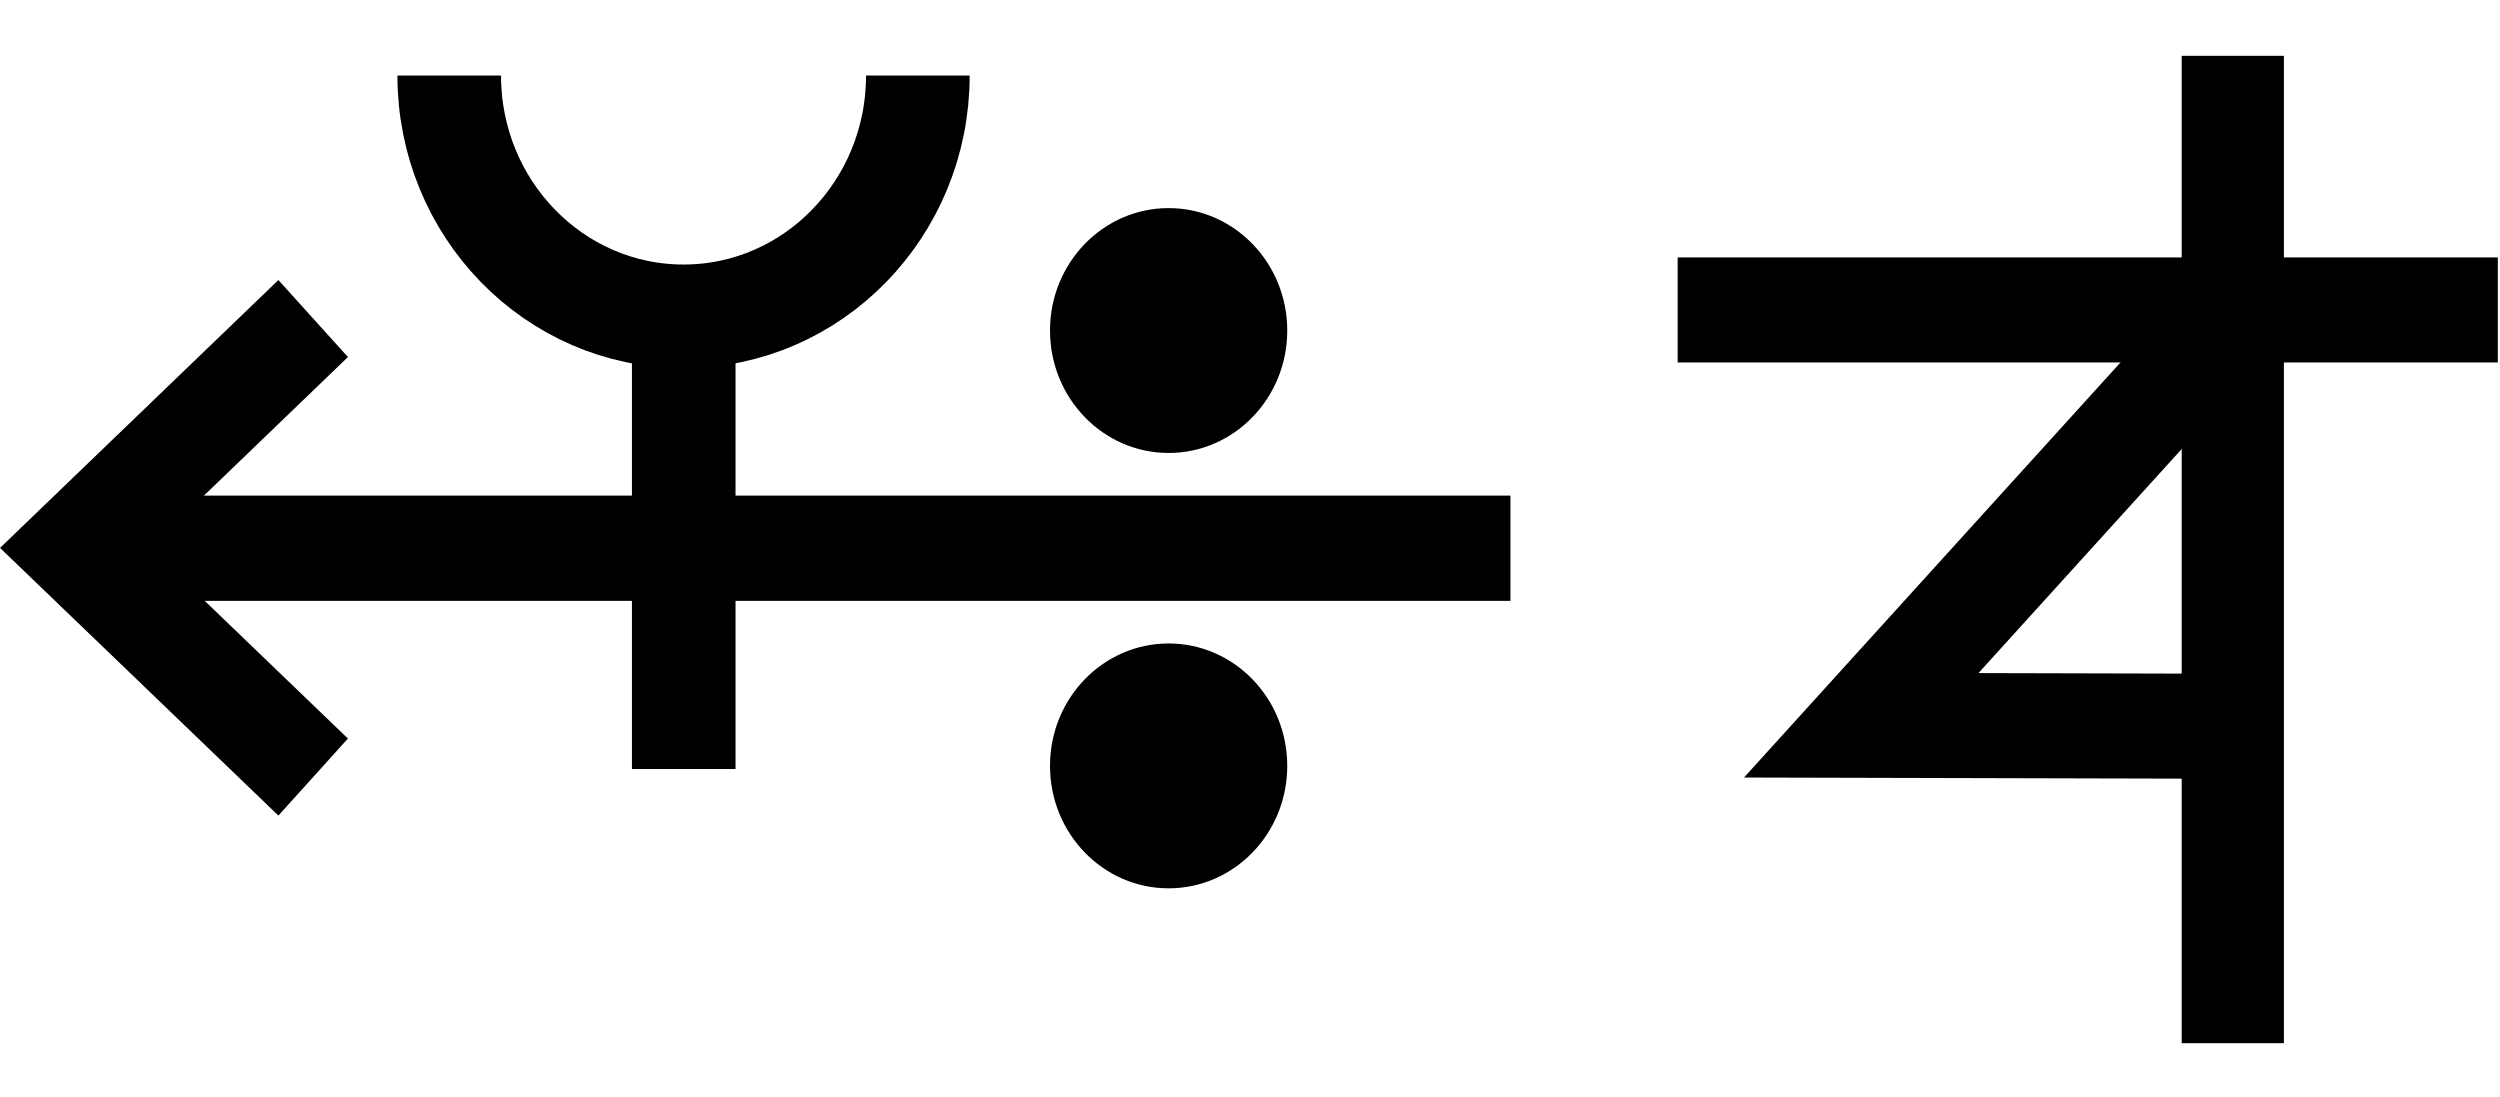
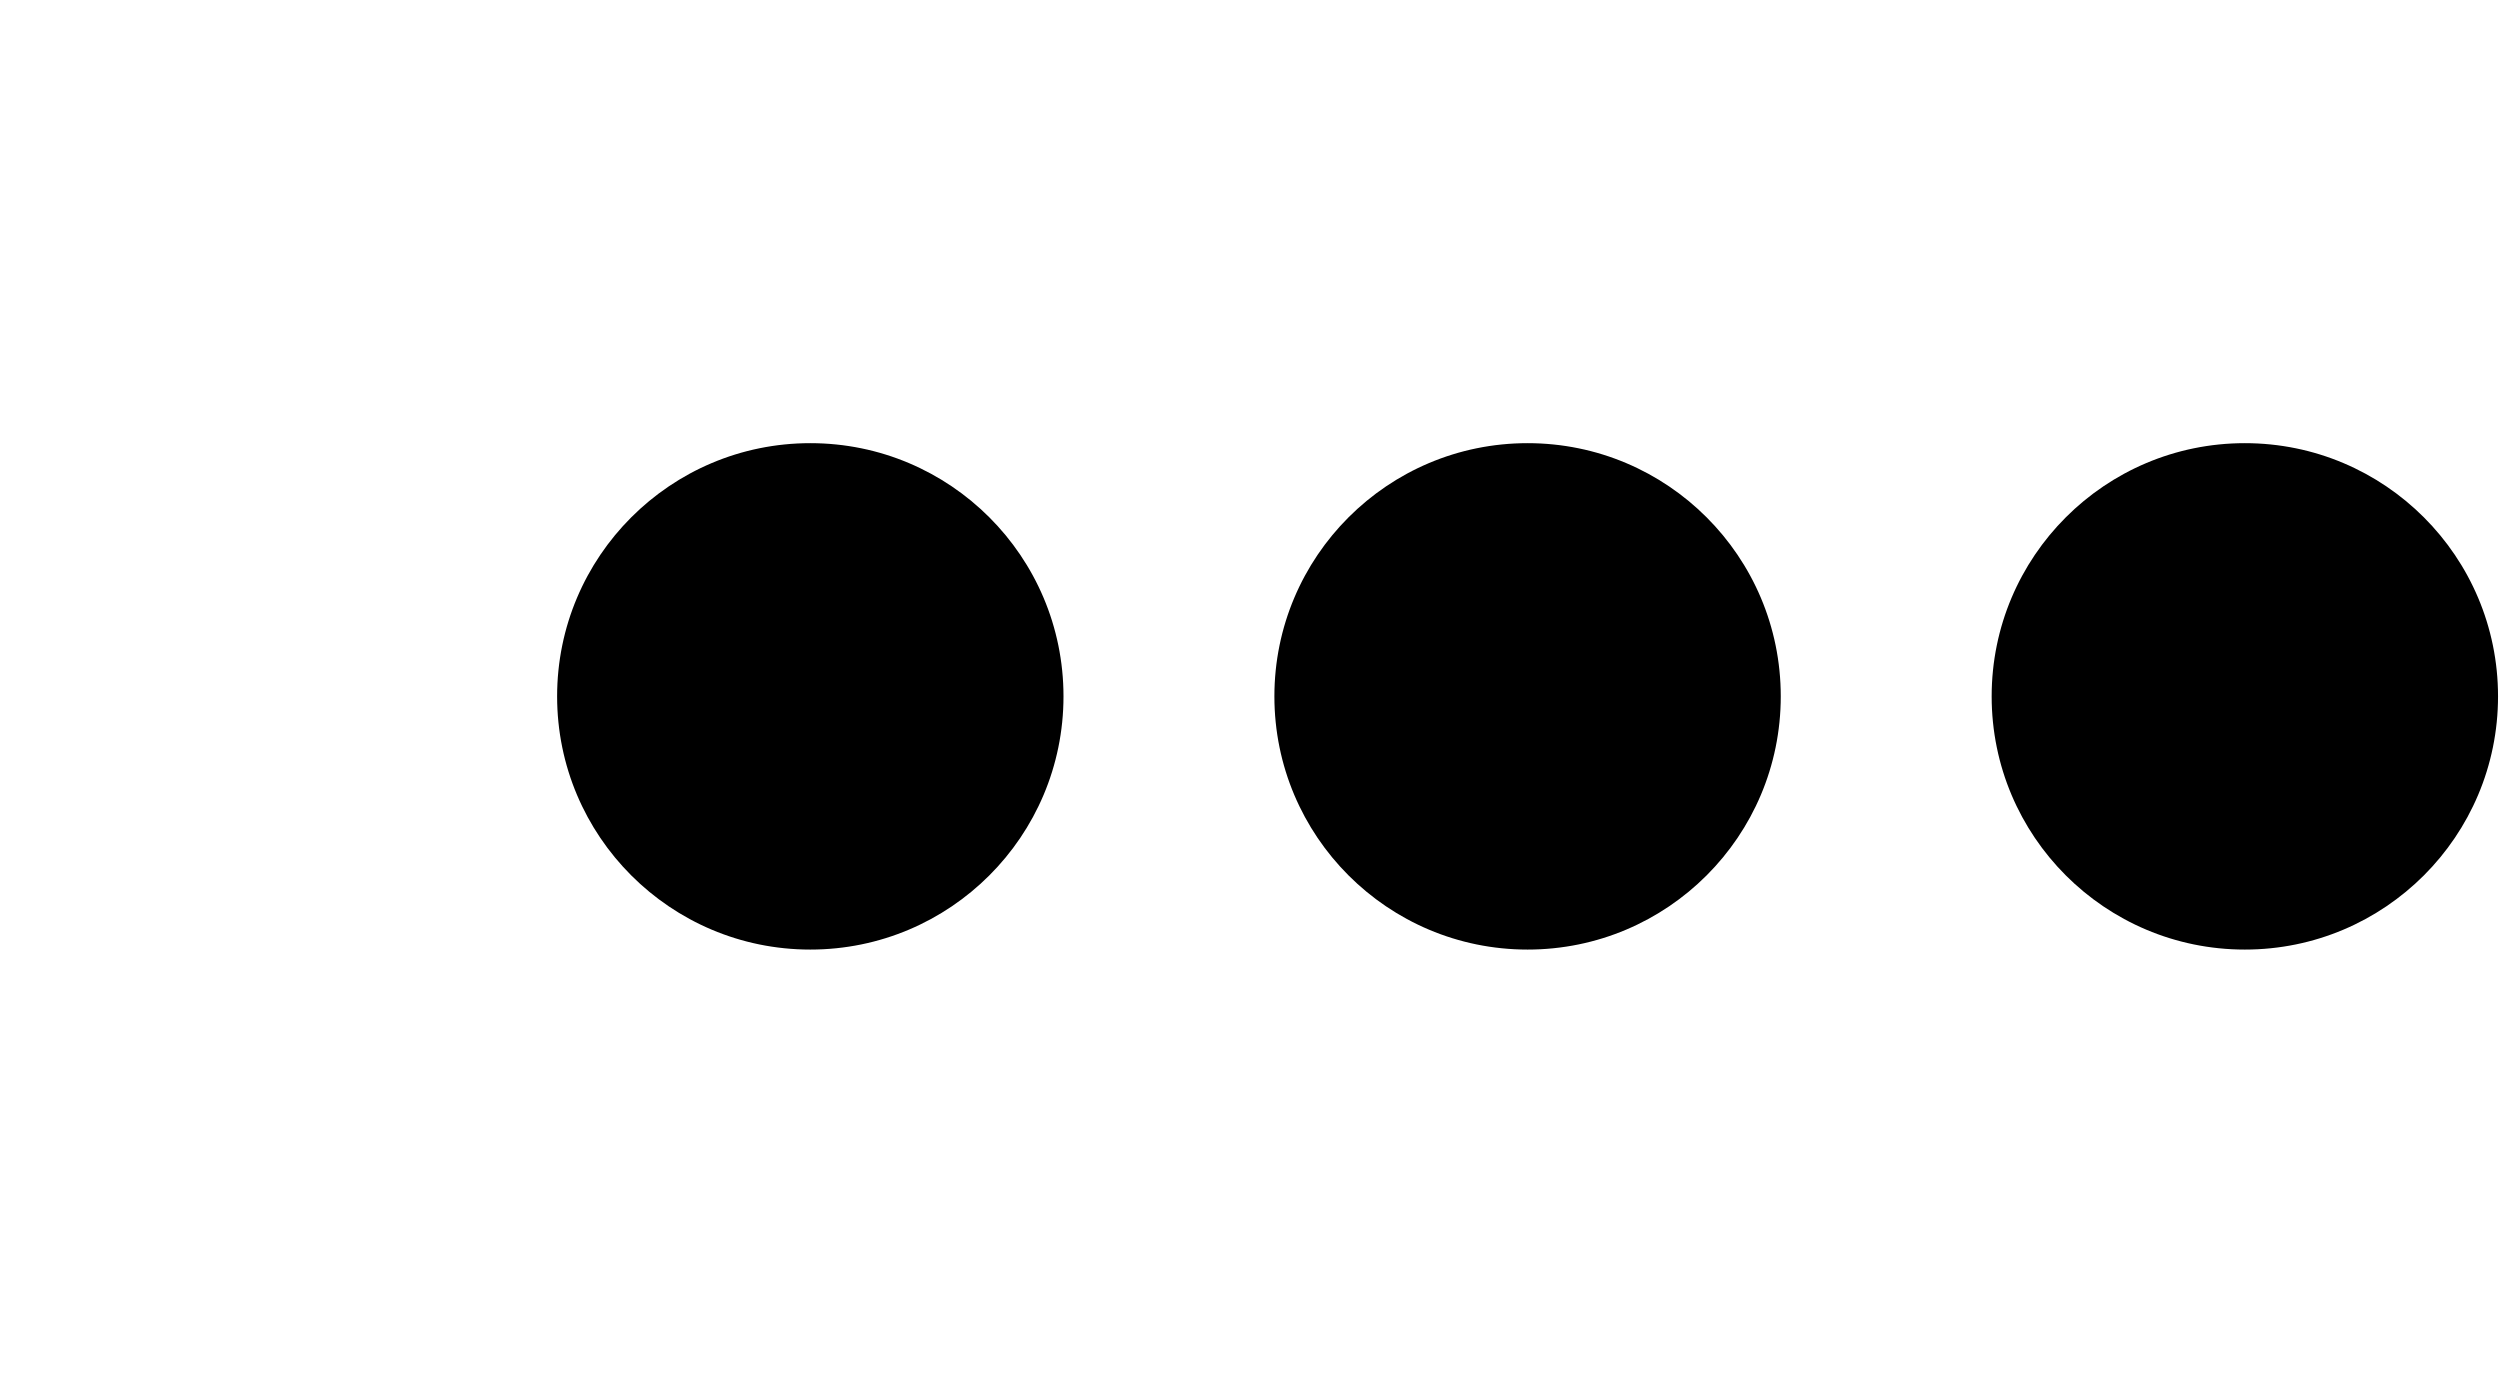
- <svg xmlns="http://www.w3.org/2000/svg" width="45.6" height="20" viewBox="0 0 45.6 20" version="1.1" id="svg3807">
+ <svg xmlns="http://www.w3.org/2000/svg" width="35.9" height="20" viewBox="0 0 35.9 20" version="1.1" id="svg3807">
  <g id="layer L1" transform="translate(0,10)">
    <g transform="translate(0,0)">
+       <g />
+     </g>
+     <g transform="translate(8,0)">
      <g id="layer1" transform="translate(0,-291.7083)">
        <g transform="matrix(1.172932,0,0,-0.9520283,-583.8196,-1486.07)" id="g10351" style="stroke-width:1.788;stroke-miterlimit:4;stroke-dasharray:none">
          <g transform="matrix(0.9094024,0,0,1.120415,45.09442,226.1223)" id="g10351-0" style="stroke-width:1.789;stroke-miterlimit:4;stroke-dasharray:none">
            <g id="g2601" transform="matrix(0.8925618,0,0,0.8925266,53.47671,-202.8362)" style="stroke-width:2.005">
-               <g transform="matrix(0.9161032,0,0,-0.9078513,101.9969,-4745.411)" id="g14246" style="stroke-width:2.177;stroke-miterlimit:4;stroke-dasharray:none">
-                 <g transform="matrix(1.222974,0,0,1.234139,-146.3597,738.2648)" id="g14253">
-                   <g transform="translate(-39.3611,1.9848)" id="g14264" style="stroke-width:1.772;stroke-miterlimit:4;stroke-dasharray:none">
-                     <g id="g10359-10-8" transform="matrix(1,0,0,-1,-52.73343,-5050.882)" style="stroke-width:1.772;stroke-miterlimit:4;stroke-dasharray:none">
-                       <g transform="matrix(1,0,0,-1,9.453375,-5051.509)" id="g14371">
-                         <g id="g10364-8-3" transform="matrix(1,0,0,-1,-48.16121,-5051.049)" />
-                         <g transform="translate(-27.1658,1.5491)" id="g14427">
-                           <g id="g10367-880-7" transform="matrix(1,0,0,-1,-48.16121,-5051.049)" />
-                           <g transform="translate(-45.4538,2.7243)" id="g14438">
-                             <g id="g10370-7-5" transform="matrix(1,0,0,-1,-48.16121,-5051.049)" />
-                             <g transform="translate(-30.4313,0.6037)" id="g14451">
-                               <g id="g12601" style="stroke-width:2.605;stroke-miterlimit:4;stroke-dasharray:none" transform="matrix(0.6486516,0,0,0.7128036,230.9036,-908.8502)">
-                                 <g style="stroke-width:1.48;stroke-miterlimit:4;stroke-dasharray:none" transform="matrix(1.846011,0,0,-1.679871,592.5355,-3070.463)" id="g4509-93-8">
-                                   <g id="g20055" transform="matrix(0.8002002,0,0,0.8223537,5.468814,10.95793)" style="stroke-width:1.824">
-                                     <g id="g20314" transform="matrix(0.9998634,0,0,-1,0.00611664,131.9087)" style="stroke-width:1.824">
-                                       <g id="g22529" transform="matrix(-1,0,0,1,94.44605,-1.6809064e-6)">
-                                         <g id="g22811" transform="matrix(1,0,0,-1,0,132.1269)">
-                                           <g id="g1305">
-                                             <g id="g2215" transform="translate(-4.2196546e-7,9.52066)">
-                                               <g id="layer1-6-3-56-3-8-9" transform="matrix(-0.7177191,0,0,-0.698289,-398.6905,-82.09261)" style="stroke-width:3.789;stroke-miterlimit:4;stroke-dasharray:none">
-                                                 <g transform="matrix(5.820712,0,0,5.820712,-711.3569,-666.8932)" id="g5414-3-0-2-5-3-2" style="stroke-width:3.789">
-                                                   <g transform="matrix(0.2597607,0,0,0.2597607,12.18558,38.7607)" id="g4442-6-1-3-9-93-5-0" style="stroke-width:3.789">
-                                                     <g transform="rotate(180,65.80256,172.9668)" id="g4446-6-9-0-0-1-4-6-2" style="stroke-width:3.789">
-                                                       <g transform="translate(-1.010153,-6.12405)" id="g4404-1-2-4-9-2-1-5-3" style="stroke-width:3.789">
-                                                         <g id="g2346" transform="translate(-4.876876,-21.22961)">
-                                                           <g id="g9900-0-2-1-1-5-0-1-90" transform="matrix(-0.5723425,0,0,-0.5907145,510.7113,-1657.894)" style="stroke-width:2.931;stroke-miterlimit:4;stroke-dasharray:none">
-                                                             <g id="g9907-1-4-0-2-0-3-4-7" transform="translate(354.9676,224.1529)" style="stroke-width:2.931;stroke-miterlimit:4;stroke-dasharray:none">
-                                                               <path transform="matrix(-1,0,0,1,483.4211,17.5)" id="path4186-6-7-9-5-81-3-1-0-4-3-4-9-0-3-6" d="m 134.984,-3408.389 h 40.174" style="fill:none;fill-rule:evenodd;stroke:#000000;stroke-width:2.931;stroke-linecap:butt;stroke-linejoin:miter;stroke-miterlimit:4;stroke-dasharray:none;stroke-opacity:1" />
-                                                               <path transform="matrix(-1,0,0,1,483.4211,17.5)" id="path4186-6-7-9-2-6-2-1-1-25-5-0-7-9-3-7-6" d="m 169.392,-3402.017 6.849,-6.381 -6.849,-6.386" style="fill:none;fill-rule:evenodd;stroke:#000000;stroke-width:2.931;stroke-linecap:butt;stroke-linejoin:miter;stroke-miterlimit:4;stroke-dasharray:none;stroke-opacity:1" />
-                                                               <g id="g9894-1-9-0-8-8-3-2-8" transform="translate(-3.415626,-17.19303)" style="stroke-width:2.931;stroke-miterlimit:4;stroke-dasharray:none">
-                                                                 <circle r="3.409" cy="-3379.757" cx="342.029" id="path3355-3-8-24-5-2-6-9-5-3-0-0-1-0-6-3-3-3-4-3-1-7-3-8-9-3-4-6-6-5-2-2-9-1-4-6-0-7-7-77" style="fill:#000000;fill-opacity:1;fill-rule:evenodd;stroke:none;stroke-width:2.931;stroke-linecap:butt;stroke-linejoin:miter;stroke-miterlimit:4;stroke-dasharray:none;stroke-opacity:1" />
-                                                                 <circle r="3.409" cy="-3367.635" cx="342.029" id="path3355-3-8-9-3-1-1-1-5-5-4-2-3-8-4-5-1-2-1-9-6-2-0-9-8-5-3-9-0-79-0-6-19-7-2-5-3-2-9-3-6" style="fill:#000000;fill-opacity:1;fill-rule:evenodd;stroke:none;stroke-width:2.931;stroke-linecap:butt;stroke-linejoin:miter;stroke-miterlimit:4;stroke-dasharray:none;stroke-opacity:1" />
-                                                               </g>
-                                                             </g>
-                                                           </g>
-                                                           <path style="fill:none;fill-rule:evenodd;stroke:#000000;stroke-width:1.704;stroke-linecap:butt;stroke-linejoin:miter;stroke-miterlimit:4;stroke-dasharray:none;stroke-opacity:1" d="m 125.578,220.518 c 0,-2.188 -1.725,-3.961 -3.854,-3.961 -2.128,0 -3.854,1.774 -3.854,3.961" id="path3355-7-7-8-27" />
-                                                           <path style="fill:none;fill-rule:evenodd;stroke:#000000;stroke-width:1.704;stroke-linecap:butt;stroke-linejoin:miter;stroke-miterlimit:4;stroke-dasharray:none;stroke-opacity:1" d="m 121.721,209.112 v 7.261" id="path4186-6-7-5-4-9-2" />
-                                                         </g>
-                                                       </g>
-                                                     </g>
-                                                   </g>
-                                                 </g>
-                                               </g>
-                                             </g>
-                                           </g>
-                                         </g>
-                                       </g>
-                                     </g>
-                                   </g>
-                                 </g>
-                               </g>
-                             </g>
-                           </g>
-                         </g>
-                       </g>
-                     </g>
+               <g id="g3084" transform="matrix(1.011122,0,0,0.9932151,-7.370096,-13.71252)" style="stroke-width:2.001">
+                 <g transform="matrix(0.8377975,0,0,0.8280196,-39.34358,-319.7406)" id="g10367" style="stroke-width:2.22;stroke-miterlimit:4;stroke-dasharray:none">
+                   <g id="g2860">
+                     <ellipse style="fill:#000000;fill-opacity:1;fill-rule:evenodd;stroke:none;stroke-width:2.03;stroke-linecap:butt;stroke-linejoin:miter;stroke-miterlimit:4;stroke-dasharray:none;stroke-opacity:1" id="path3355-3-9-8" cx="647.744" cy="-1866.407" rx="4.508" ry="4.644" />
                  </g>
                </g>
              </g>
            </g>
          </g>
        </g>
      </g>
    </g>
-     <g transform="translate(30.6,0)">
+     <g transform="translate(18.3,0)">
      <g id="layer1" transform="translate(0,-291.7083)">
        <g transform="matrix(1.172932,0,0,-0.9520283,-583.8196,-1486.07)" id="g10351" style="stroke-width:1.788;stroke-miterlimit:4;stroke-dasharray:none">
          <g transform="matrix(0.9094024,0,0,1.120415,45.09442,226.1223)" id="g10351-0" style="stroke-width:1.789;stroke-miterlimit:4;stroke-dasharray:none">
            <g id="g2601" transform="matrix(0.8925618,0,0,0.8925266,53.47671,-202.8362)" style="stroke-width:2.005">
-               <g transform="matrix(0.9161032,0,0,-0.9078513,101.9969,-4745.411)" id="g14246" style="stroke-width:2.177;stroke-miterlimit:4;stroke-dasharray:none">
-                 <g transform="matrix(1.222974,0,0,1.234139,-146.3597,738.2648)" id="g14253">
-                   <g transform="translate(-39.3611,1.9848)" id="g14264" style="stroke-width:1.772;stroke-miterlimit:4;stroke-dasharray:none">
-                     <g id="g10359-10-8" transform="matrix(1,0,0,-1,-52.73343,-5050.882)" style="stroke-width:1.772;stroke-miterlimit:4;stroke-dasharray:none">
-                       <g transform="matrix(1,0,0,-1,9.453375,-5051.509)" id="g14371">
-                         <g id="g10364-8-3" transform="matrix(1,0,0,-1,-48.16121,-5051.049)" />
-                         <g transform="translate(-27.1658,1.5491)" id="g14427">
-                           <g id="g10367-880-7" transform="matrix(1,0,0,-1,-48.16121,-5051.049)" />
-                           <g transform="translate(-45.4538,2.7243)" id="g14438">
-                             <g id="g10370-7-5" transform="matrix(1,0,0,-1,-48.16121,-5051.049)" />
-                             <g transform="translate(-30.4313,0.6037)" id="g14451">
-                               <g id="g12601" style="stroke-width:2.605;stroke-miterlimit:4;stroke-dasharray:none" transform="matrix(0.6486516,0,0,0.7128036,230.9036,-908.8502)">
-                                 <g style="stroke-width:1.48;stroke-miterlimit:4;stroke-dasharray:none" transform="matrix(1.846011,0,0,-1.679871,592.5355,-3070.463)" id="g4509-93-8">
-                                   <g id="g20055" transform="matrix(0.8002002,0,0,0.8223537,5.468814,10.95793)" style="stroke-width:1.824">
-                                     <g id="g3529" transform="translate(-2.27423,-0.4808377)">
-                                       <g id="g1434" transform="translate(-2.715515,0.04323949)">
-                                         <path style="fill:none;fill-rule:evenodd;stroke:#000000;stroke-width:1.824;stroke-linecap:butt;stroke-linejoin:miter;stroke-miterlimit:4;stroke-dasharray:none;stroke-opacity:1" d="M 53.298,57.688 V 74.834" id="path4186-6-7-5-4-9-2" />
-                                         <path style="fill:none;fill-rule:evenodd;stroke:#000000;stroke-width:1.824;stroke-linecap:butt;stroke-linejoin:miter;stroke-miterlimit:4;stroke-dasharray:none;stroke-opacity:1" d="M 58.028,70.421 H 43.391" id="path4186-6-7-5-4-9-2-1" />
-                                         <path style="fill:none;fill-rule:evenodd;stroke:#000000;stroke-width:1.824;stroke-linecap:butt;stroke-linejoin:miter;stroke-miterlimit:4;stroke-dasharray:none;stroke-opacity:1" d="m 53.512,63.191 -6.845,0.017 6.955,7.461" id="path4186-6-7-5-4-9-2-2" />
-                                       </g>
-                                     </g>
-                                   </g>
-                                 </g>
-                               </g>
-                             </g>
-                           </g>
-                         </g>
-                       </g>
-                     </g>
+               <g id="g3084" transform="matrix(1.011122,0,0,0.9932151,-7.370096,-13.71252)" style="stroke-width:2.001">
+                 <g transform="matrix(0.8377975,0,0,0.8280196,-39.34358,-319.7406)" id="g10367" style="stroke-width:2.22;stroke-miterlimit:4;stroke-dasharray:none">
+                   <g id="g2860">
+                     <ellipse style="fill:#000000;fill-opacity:1;fill-rule:evenodd;stroke:none;stroke-width:2.03;stroke-linecap:butt;stroke-linejoin:miter;stroke-miterlimit:4;stroke-dasharray:none;stroke-opacity:1" id="path3355-3-9-8" cx="647.744" cy="-1866.407" rx="4.508" ry="4.644" />
+                   </g>
+                 </g>
+               </g>
+             </g>
+           </g>
+         </g>
+       </g>
+     </g>
+     <g transform="translate(28.6,0)">
+       <g id="layer1" transform="translate(0,-291.7083)">
+         <g transform="matrix(1.172932,0,0,-0.9520283,-583.8196,-1486.07)" id="g10351" style="stroke-width:1.788;stroke-miterlimit:4;stroke-dasharray:none">
+           <g transform="matrix(0.9094024,0,0,1.120415,45.09442,226.1223)" id="g10351-0" style="stroke-width:1.789;stroke-miterlimit:4;stroke-dasharray:none">
+             <g id="g2601" transform="matrix(0.8925618,0,0,0.8925266,53.47671,-202.8362)" style="stroke-width:2.005">
+               <g id="g3084" transform="matrix(1.011122,0,0,0.9932151,-7.370096,-13.71252)" style="stroke-width:2.001">
+                 <g transform="matrix(0.8377975,0,0,0.8280196,-39.34358,-319.7406)" id="g10367" style="stroke-width:2.22;stroke-miterlimit:4;stroke-dasharray:none">
+                   <g id="g2860">
+                     <ellipse style="fill:#000000;fill-opacity:1;fill-rule:evenodd;stroke:none;stroke-width:2.03;stroke-linecap:butt;stroke-linejoin:miter;stroke-miterlimit:4;stroke-dasharray:none;stroke-opacity:1" id="path3355-3-9-8" cx="647.744" cy="-1866.407" rx="4.508" ry="4.644" />
                  </g>
                </g>
              </g>
            </g>
          </g>
        </g>
      </g>
    </g>
  </g>
</svg>
